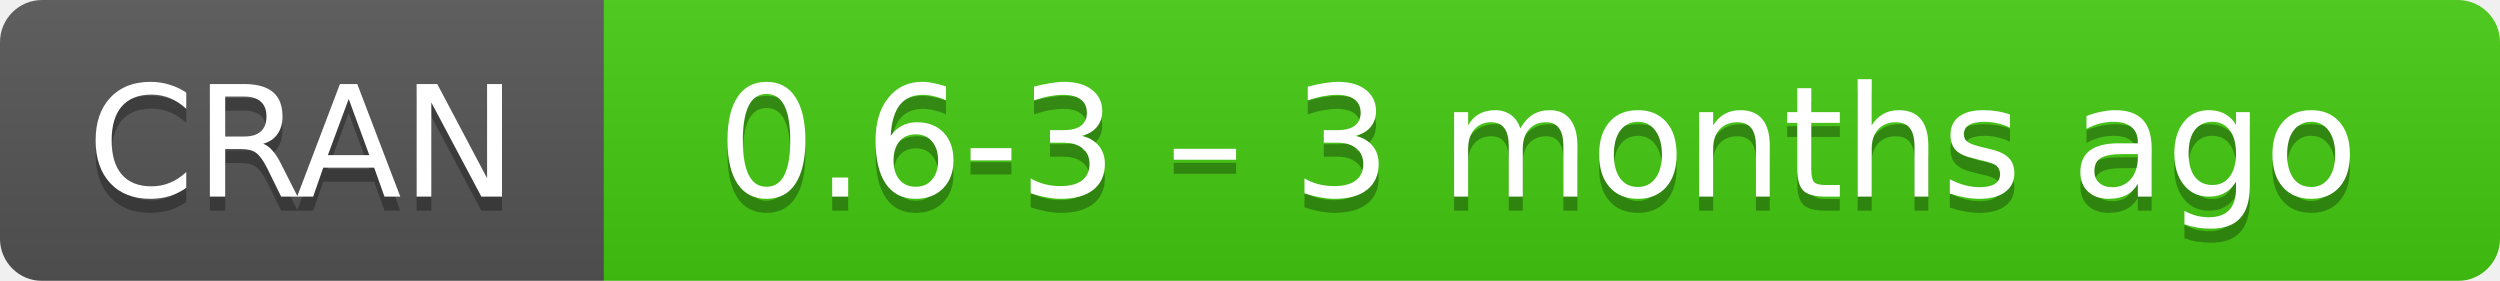
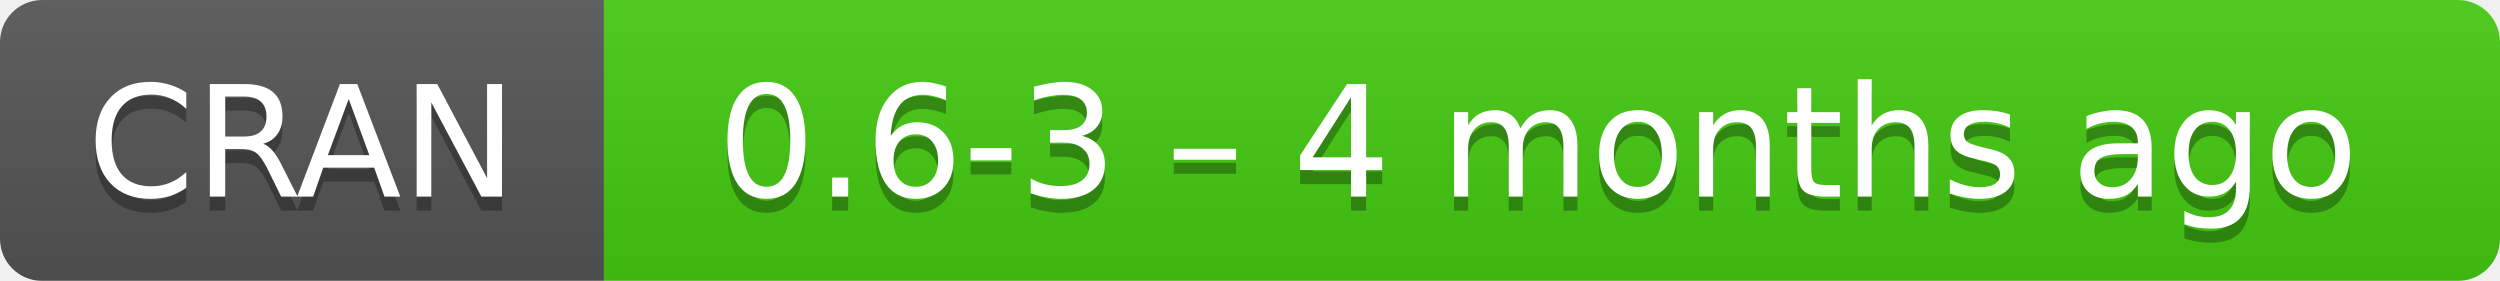
- <svg xmlns="http://www.w3.org/2000/svg" width="178" height="20" aria-label="CRAN 0.6-3 – 3 months ago">
+ <svg xmlns="http://www.w3.org/2000/svg" width="178" height="20" aria-label="CRAN 0.6-3 – 4 months ago">
  <linearGradient id="b" x2="0" y2="100%">
    <stop offset="0" stop-color="#bbb" stop-opacity=".1" />
    <stop offset="1" stop-opacity=".1" />
  </linearGradient>
  <mask id="a">
    <rect width="178" height="20" rx="3" fill="#fff" />
  </mask>
  <g mask="url(#a)">
    <path fill="#555" d="M0 0h43v20H0z" />
    <path fill="#4c1" d="M43 0h154.5v20H43z" />
    <path fill="url(#b)" d="M0 0h178v20H0z" />
  </g>
  <g fill="#fff" text-anchor="middle" font-family="DejaVu Sans,Verdana,Geneva,sans-serif" font-size="11">
    <text x="21.5" y="15" fill="#010101" fill-opacity=".3">
      CRAN
    </text>
    <text x="21.5" y="14">
      CRAN
    </text>
    <text x="109.5" y="15" fill="#010101" fill-opacity=".3">
-       0.6-3 – 3 months ago
+       0.6-3 – 4 months ago
    </text>
    <text x="109.5" y="14">
-       0.6-3 – 3 months ago
+       0.6-3 – 4 months ago
    </text>
  </g>
</svg>
